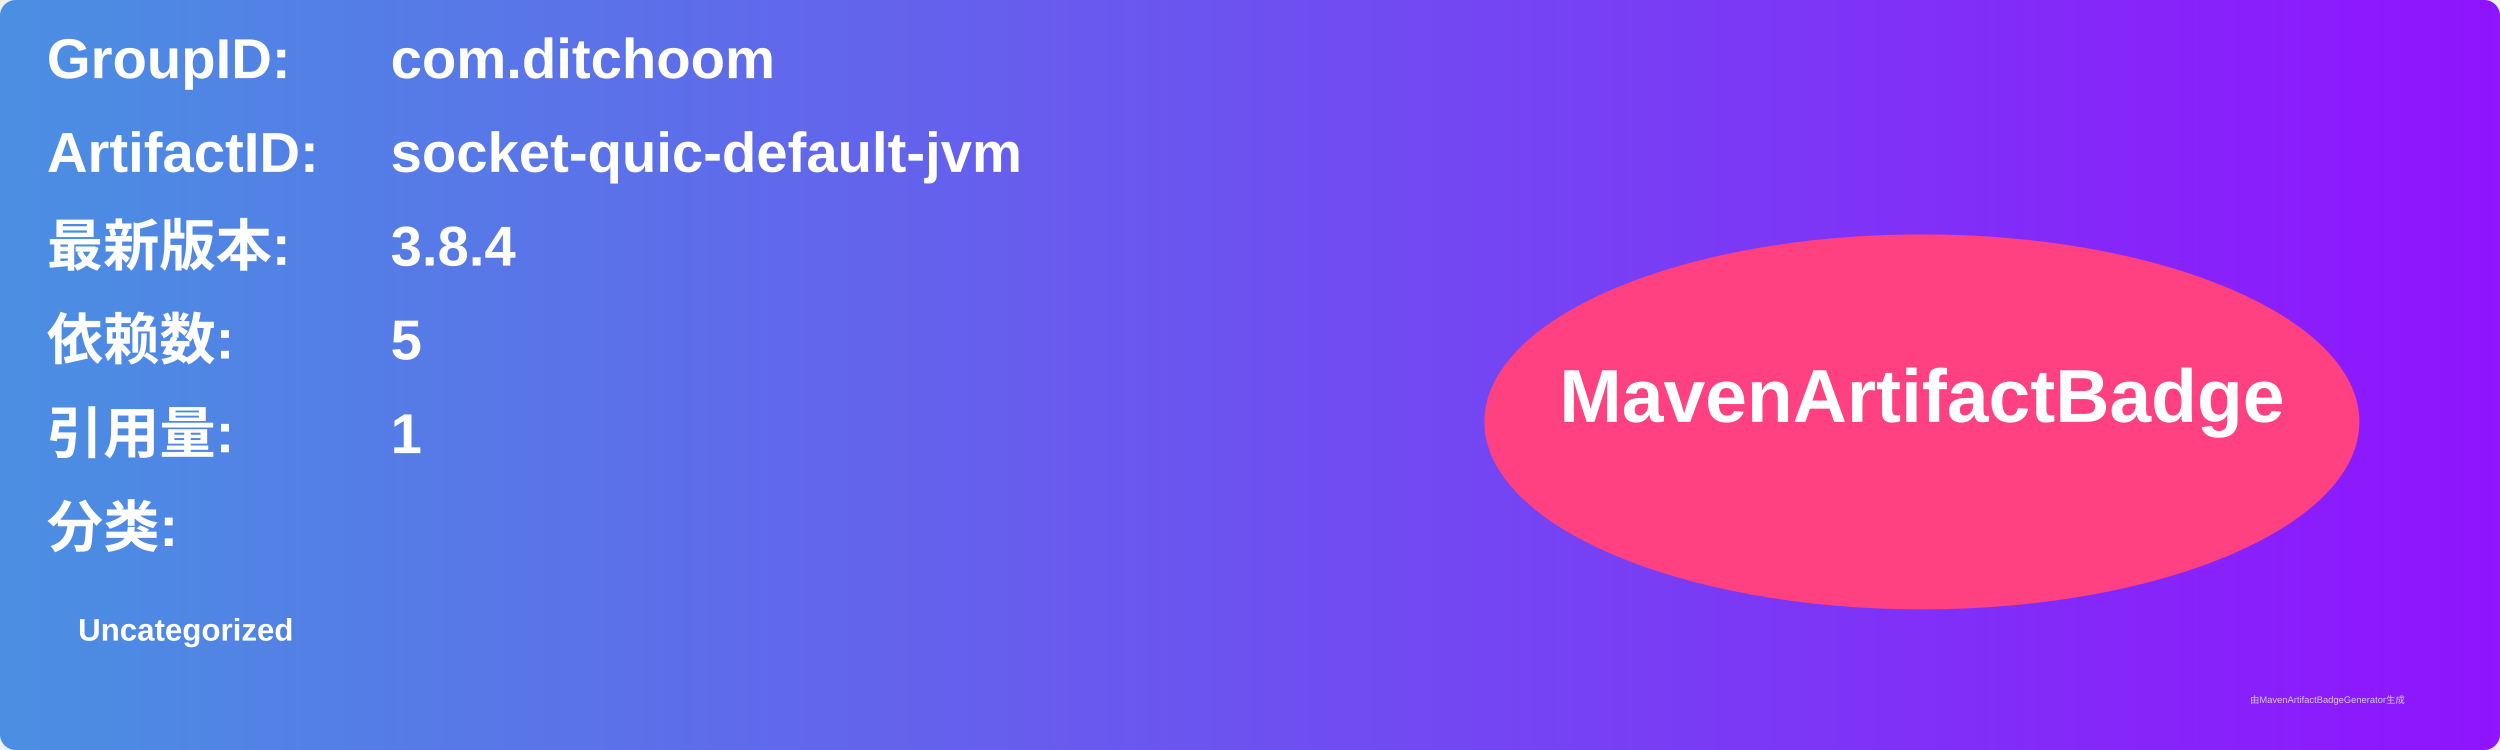
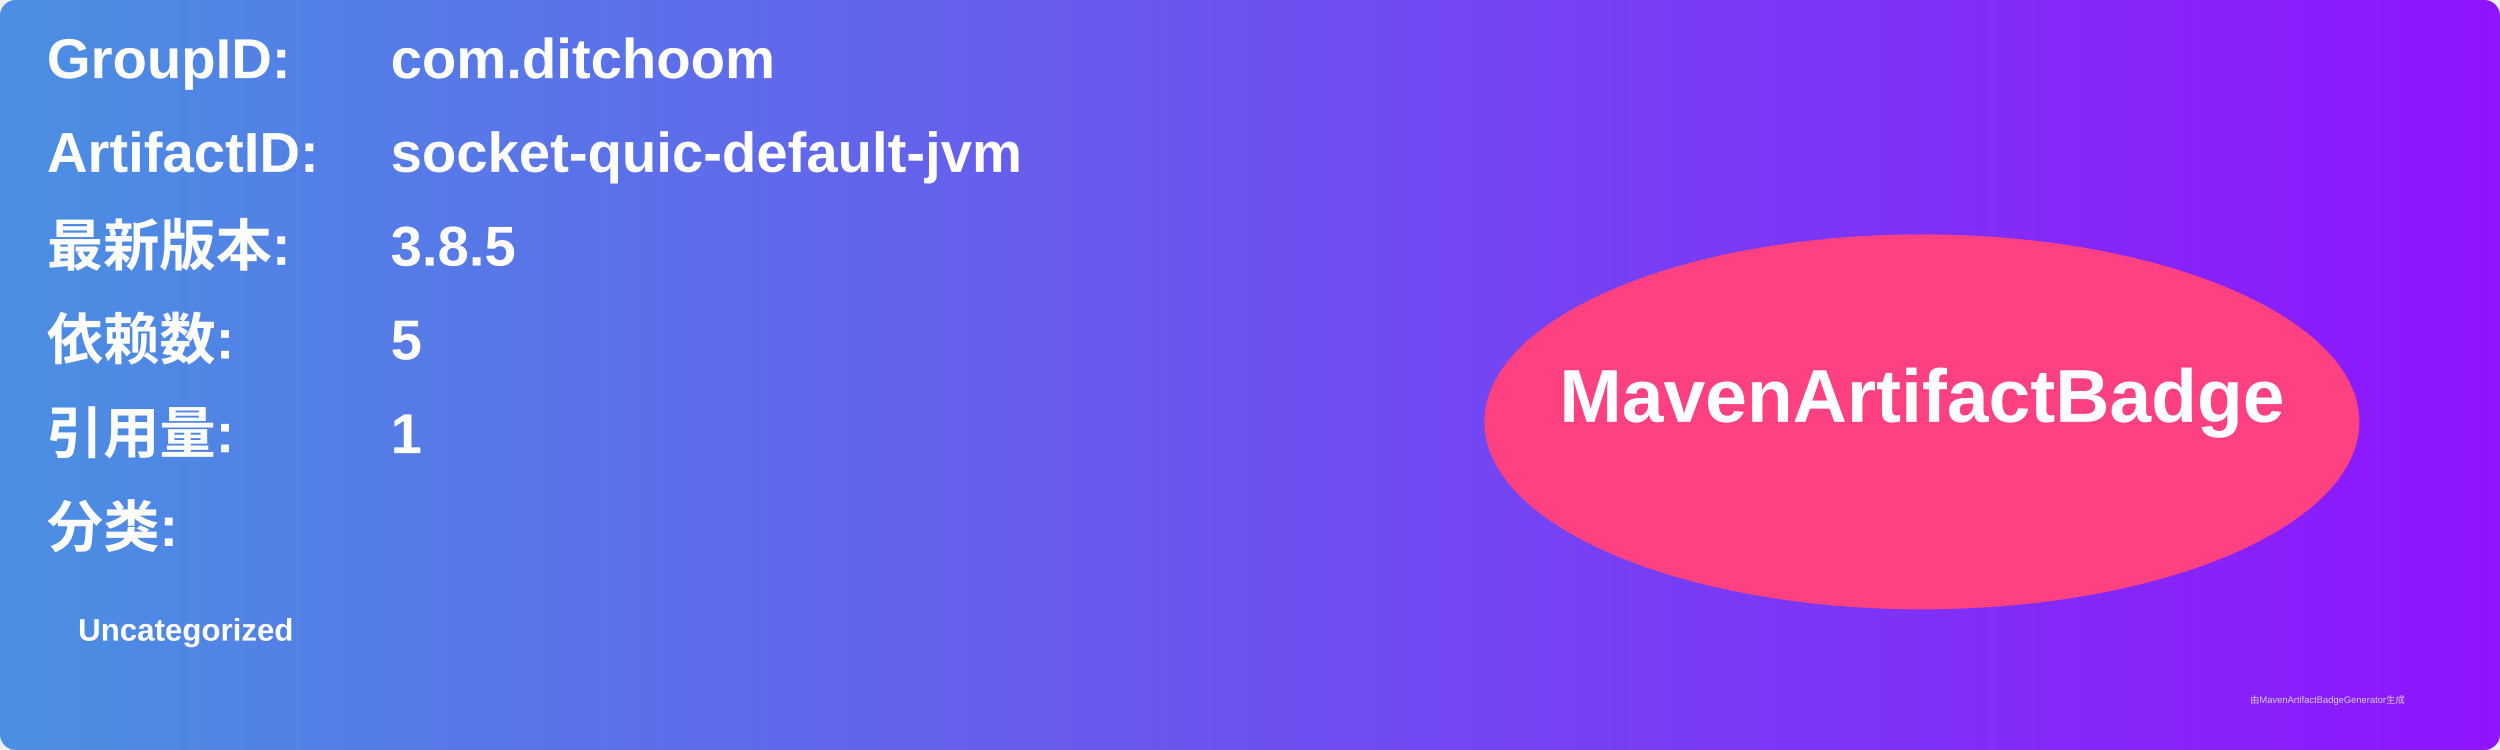
<svg xmlns="http://www.w3.org/2000/svg" width="800" height="240" viewBox="0 0 800 240">
  <linearGradient id="grad" x1="0%" y1="0%" x2="100%" y2="0%">
    <stop offset="0%" stop-color="#4a90e2" />
    <stop offset="100%" stop-color="#9013fe" />
  </linearGradient>
  <rect width="100%" height="100%" rx="5" ry="5" fill="url(#grad)" />
  <g transform="translate(15, 15)">
    <text x="0" y="10" font-family="Arial" font-size="18" fill="white" font-weight="bold" width="260">GroupID:</text>
    <text x="110" y="10" font-family="Arial" font-size="18" fill="white" font-weight="bold" width="460">com.ditchoom</text>
    <text x="0" y="40" font-family="Arial" font-size="18" fill="white" font-weight="bold" width="260">ArtifactID:</text>
    <text x="110" y="40" font-family="Arial" font-size="18" fill="white" font-weight="bold" width="460">socket-quic-default-jvm</text>
    <text x="0" y="70" font-family="Arial" font-size="18" fill="white" font-weight="bold">最新版本:</text>
    <text x="110" y="70" font-family="Arial" font-size="18" fill="white" font-weight="bold">
-       <tspan font-weight="bold">3.8.4</tspan>
+       <tspan font-weight="bold">3.8.5</tspan>
    </text>
    <text x="0" y="100" font-family="Arial" font-size="18" fill="white" font-weight="bold">依赖数: </text>
    <text x="110" y="100" font-family="Arial" font-size="18" fill="white">
      <tspan font-weight="bold">5</tspan>
    </text>
    <text x="0" y="130" font-family="Arial" font-size="18" fill="white" font-weight="bold">引用量: </text>
    <text x="110" y="130" font-family="Arial" font-size="18" fill="white">
      <tspan font-weight="bold">1</tspan>
    </text>
    <text x="0" y="160" font-family="Arial" font-size="18" fill="white" font-weight="bold">分类:</text>
    <text x="10" y="190" font-family="Arial" font-size="10" fill="white">
      <tspan font-weight="bold">Uncategorized</tspan>
    </text>
    <ellipse cx="600" cy="120" rx="140" ry="60" fill="#ff4081" />
    <text x="600" y="120" text-anchor="middle" font-family="Arial" font-size="24" fill="white" font-weight="bold">MavenArtifactBadge</text>
  </g>
  <text x="720" y="225" font-family="Arial" font-size="3" fill="#d0d0d0">由MavenArtifactBadgeGenerator生成</text>
</svg>
